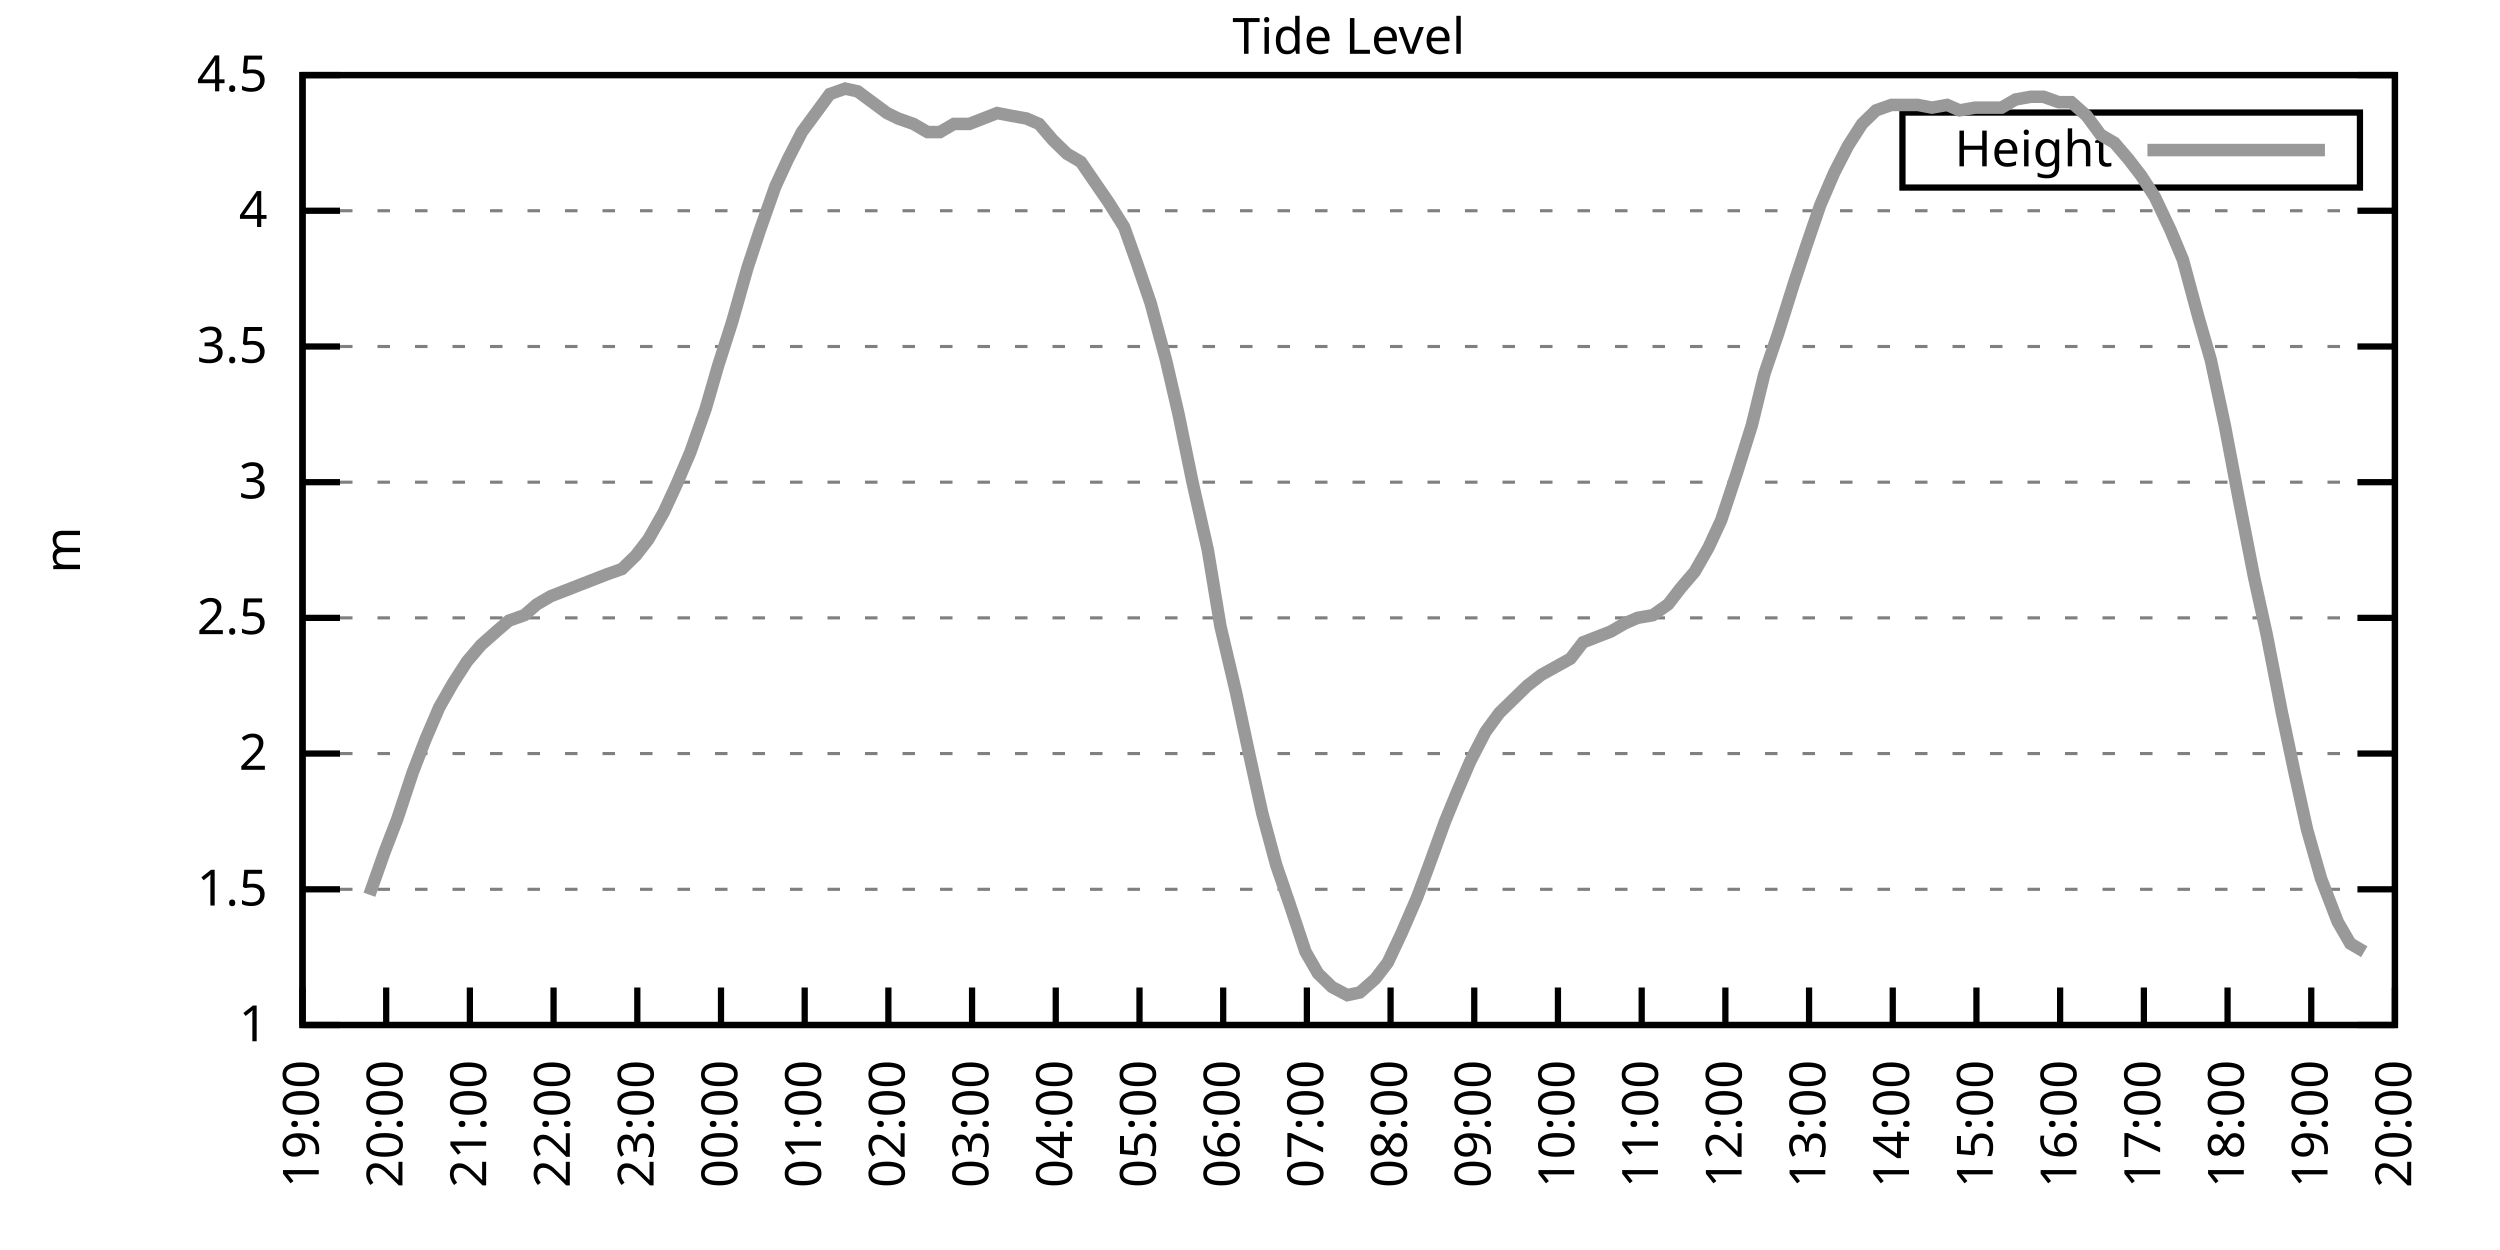
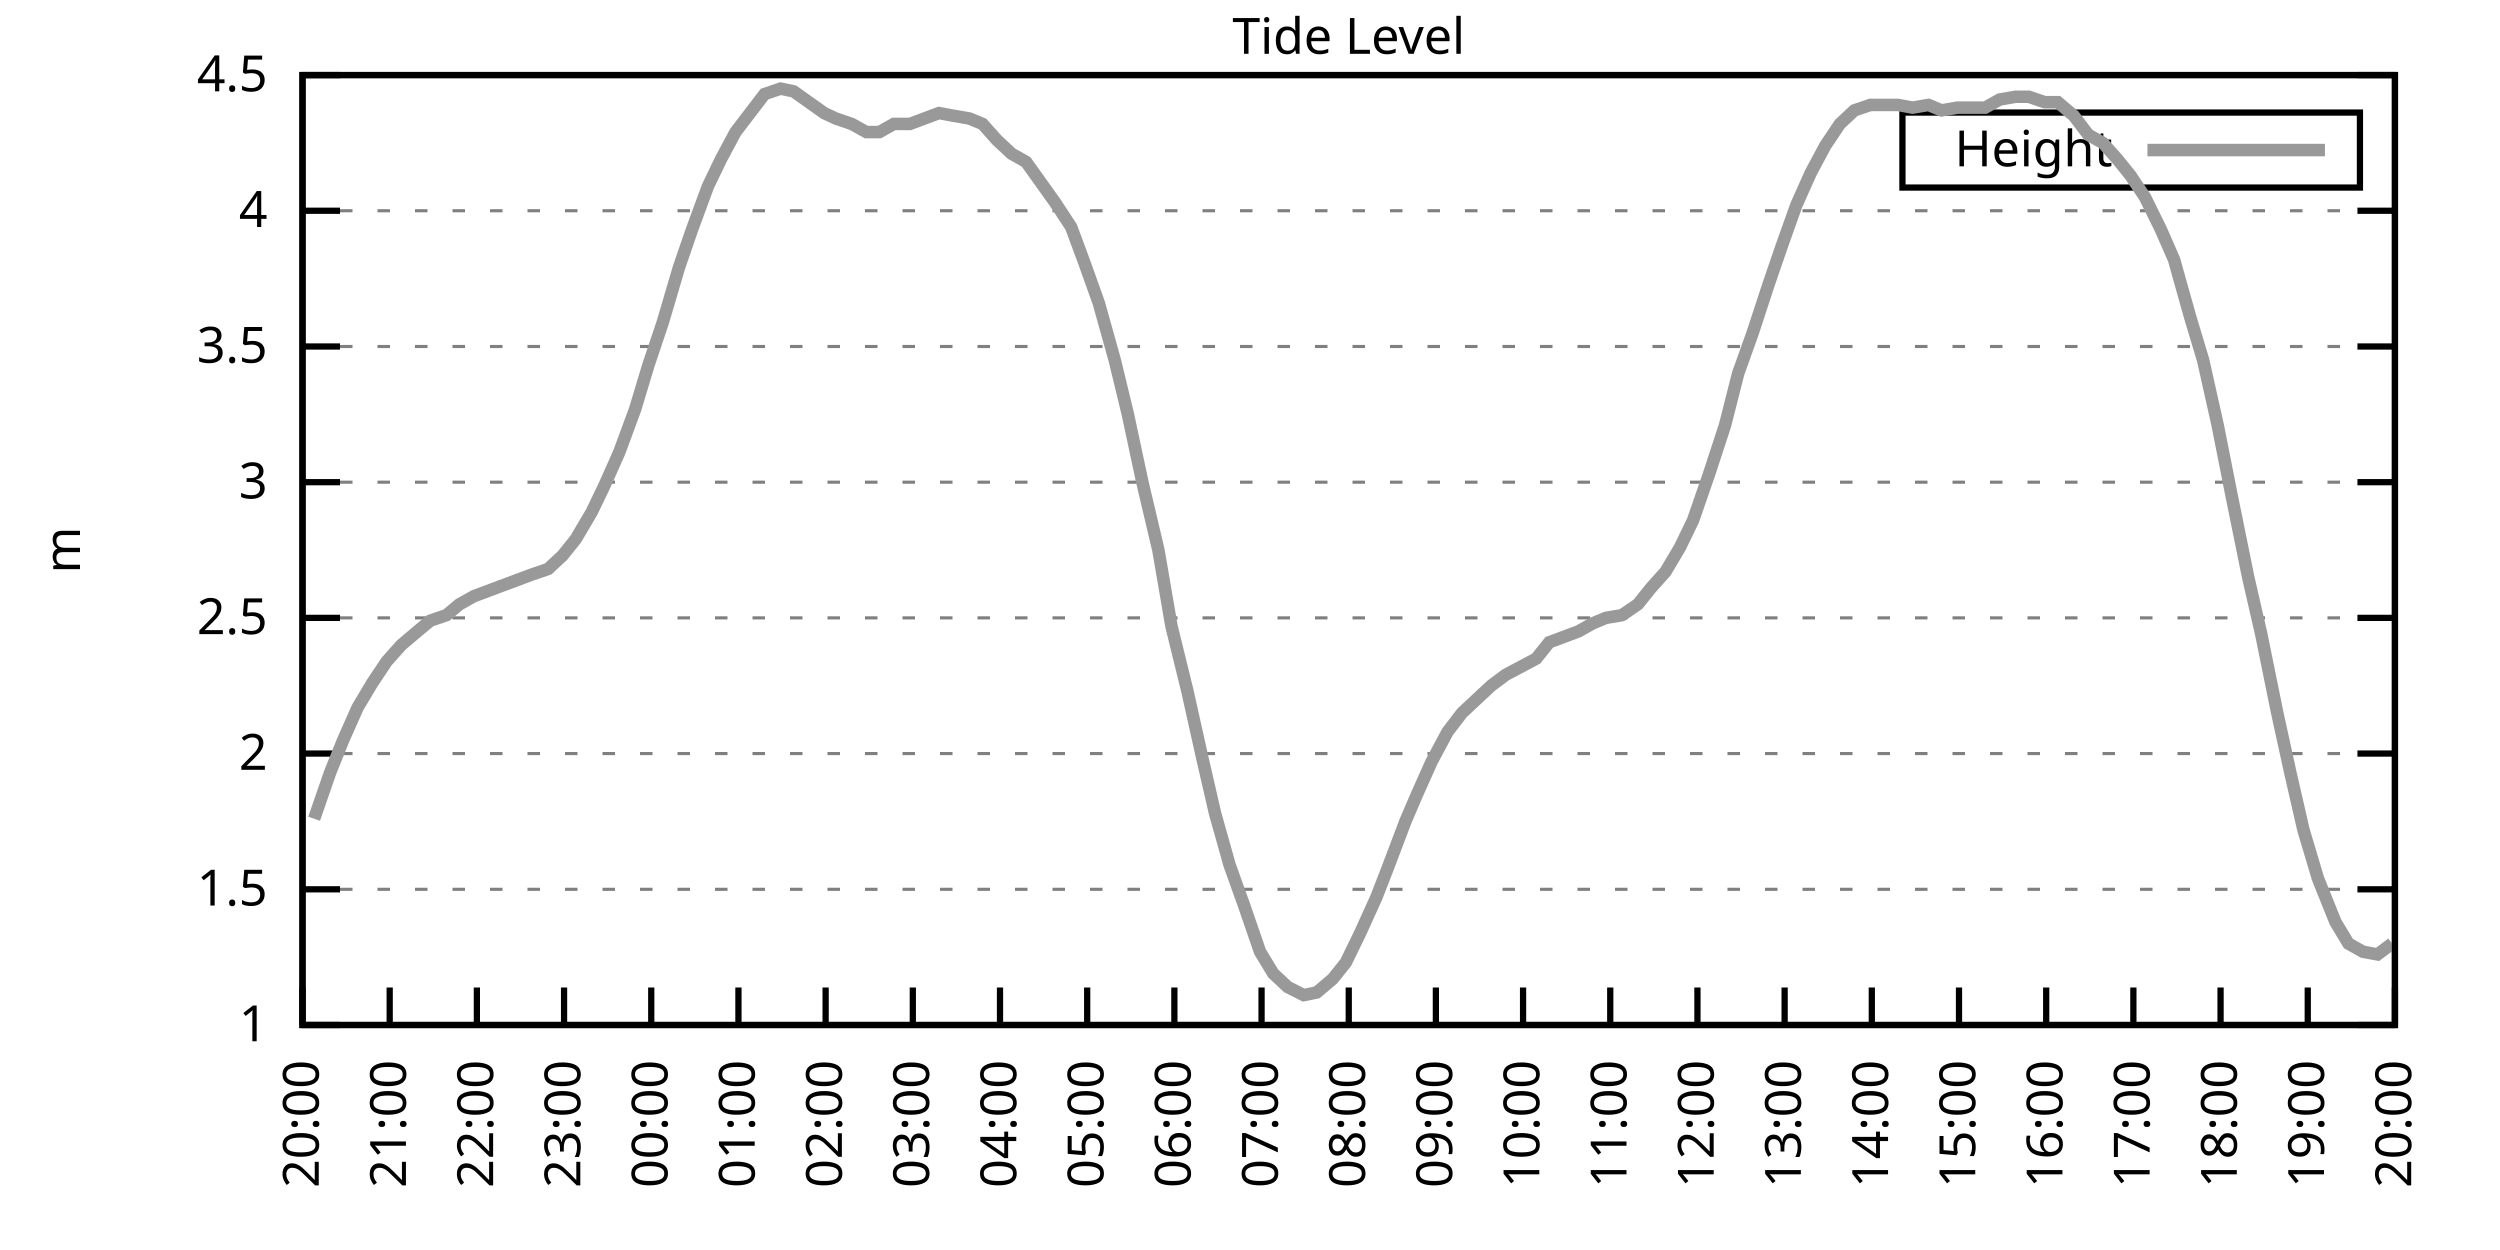
<svg xmlns="http://www.w3.org/2000/svg" xmlns:xlink="http://www.w3.org/1999/xlink" width="400" height="200" viewBox="0 0 400 200">
  <g id="gnuplot_canvas">
    <rect x="0" y="0" width="400" height="200" fill="none" />
    <defs>
      <circle id="gpDot" r="0.5" stroke-width="0.5" stroke="currentColor" />
      <path id="gpPt0" stroke-width="0.333" stroke="currentColor" d="M-1,0 h2 M0,-1 v2" />
      <path id="gpPt1" stroke-width="0.333" stroke="currentColor" d="M-1,-1 L1,1 M1,-1 L-1,1" />
      <path id="gpPt2" stroke-width="0.333" stroke="currentColor" d="M-1,0 L1,0 M0,-1 L0,1 M-1,-1 L1,1 M-1,1 L1,-1" />
      <rect id="gpPt3" stroke-width="0.333" stroke="currentColor" x="-1" y="-1" width="2" height="2" />
      <rect id="gpPt4" stroke-width="0.333" stroke="currentColor" fill="currentColor" x="-1" y="-1" width="2" height="2" />
      <circle id="gpPt5" stroke-width="0.333" stroke="currentColor" cx="0" cy="0" r="1" />
      <use xlink:href="#gpPt5" id="gpPt6" fill="currentColor" stroke="none" />
      <path id="gpPt7" stroke-width="0.333" stroke="currentColor" d="M0,-1.33 L-1.33,0.67 L1.33,0.67 z" />
      <use xlink:href="#gpPt7" id="gpPt8" fill="currentColor" stroke="none" />
      <use xlink:href="#gpPt7" id="gpPt9" stroke="currentColor" transform="rotate(180)" />
      <use xlink:href="#gpPt9" id="gpPt10" fill="currentColor" stroke="none" />
      <use xlink:href="#gpPt3" id="gpPt11" stroke="currentColor" transform="rotate(45)" />
      <use xlink:href="#gpPt11" id="gpPt12" fill="currentColor" stroke="none" />
      <path id="gpPt13" stroke-width="0.333" stroke="currentColor" d="M0,1.330 L1.265,0.411 L0.782,-1.067 L-0.782,-1.076 L-1.265,0.411 z" />
      <use xlink:href="#gpPt13" id="gpPt14" fill="currentColor" stroke="none" />
      <filter id="textbox" filterUnits="objectBoundingBox" x="0" y="0" height="1" width="1">
        <feFlood flood-color="white" flood-opacity="1" result="bgnd" />
        <feComposite in="SourceGraphic" in2="bgnd" operator="atop" />
      </filter>
      <filter id="greybox" filterUnits="objectBoundingBox" x="0" y="0" height="1" width="1">
        <feFlood flood-color="lightgrey" flood-opacity="1" result="grey" />
        <feComposite in="SourceGraphic" in2="grey" operator="atop" />
      </filter>
    </defs>
    <g fill="none" color="white" stroke="currentColor" stroke-width="1.00" stroke-linecap="butt" stroke-linejoin="miter">
</g>
    <g fill="none" color="black" stroke="currentColor" stroke-width="1.00" stroke-linecap="butt" stroke-linejoin="miter">
      <g stroke="none" shape-rendering="crispEdges">
        <polygon fill="rgb(255, 255, 255)" points="48.40,164.00 383.18,164.00 383.18,12.02 48.40,12.02 " />
      </g>
    </g>
    <g fill="none" color="black" stroke="currentColor" stroke-width="1.00" stroke-linecap="butt" stroke-linejoin="miter">
</g>
    <g fill="none" color="black" stroke="black" stroke-width="0.50" stroke-linecap="butt" stroke-linejoin="miter">
</g>
    <g fill="none" color="gray" stroke="currentColor" stroke-width="0.50" stroke-linecap="butt" stroke-linejoin="miter">
      <path stroke="gray" stroke-dasharray="2,4" class="gridline" d="M48.40,164.00 L383.19,164.00  " />
    </g>
    <g fill="none" color="gray" stroke="gray" stroke-width="1.00" stroke-linecap="butt" stroke-linejoin="miter">
</g>
    <g fill="none" color="black" stroke="currentColor" stroke-width="1.00" stroke-linecap="butt" stroke-linejoin="miter">
      <path stroke="black" d="M48.40,164.00 L54.40,164.00 M383.19,164.00 L377.19,164.00  " />
      <g transform="translate(42.80,166.60)" stroke="none" fill="black" font-family="Sans" font-size="8.00" text-anchor="end">
        <text>
          <tspan font-family="Sans"> 1</tspan>
        </text>
      </g>
    </g>
    <g fill="none" color="black" stroke="currentColor" stroke-width="1.00" stroke-linecap="butt" stroke-linejoin="miter">
</g>
    <g fill="none" color="black" stroke="black" stroke-width="0.50" stroke-linecap="butt" stroke-linejoin="miter">
</g>
    <g fill="none" color="gray" stroke="currentColor" stroke-width="0.50" stroke-linecap="butt" stroke-linejoin="miter">
      <path stroke="gray" stroke-dasharray="2,4" class="gridline" d="M48.40,142.29 L383.19,142.29  " />
    </g>
    <g fill="none" color="gray" stroke="gray" stroke-width="1.00" stroke-linecap="butt" stroke-linejoin="miter">
</g>
    <g fill="none" color="black" stroke="currentColor" stroke-width="1.00" stroke-linecap="butt" stroke-linejoin="miter">
      <path stroke="black" d="M48.40,142.29 L54.40,142.29 M383.19,142.29 L377.19,142.29  " />
      <g transform="translate(42.80,144.89)" stroke="none" fill="black" font-family="Sans" font-size="8.00" text-anchor="end">
        <text>
          <tspan font-family="Sans"> 1.5</tspan>
        </text>
      </g>
    </g>
    <g fill="none" color="black" stroke="currentColor" stroke-width="1.00" stroke-linecap="butt" stroke-linejoin="miter">
</g>
    <g fill="none" color="black" stroke="black" stroke-width="0.50" stroke-linecap="butt" stroke-linejoin="miter">
</g>
    <g fill="none" color="gray" stroke="currentColor" stroke-width="0.50" stroke-linecap="butt" stroke-linejoin="miter">
      <path stroke="gray" stroke-dasharray="2,4" class="gridline" d="M48.40,120.57 L383.19,120.57  " />
    </g>
    <g fill="none" color="gray" stroke="gray" stroke-width="1.00" stroke-linecap="butt" stroke-linejoin="miter">
</g>
    <g fill="none" color="black" stroke="currentColor" stroke-width="1.00" stroke-linecap="butt" stroke-linejoin="miter">
      <path stroke="black" d="M48.40,120.57 L54.40,120.57 M383.19,120.57 L377.19,120.57  " />
      <g transform="translate(42.80,123.17)" stroke="none" fill="black" font-family="Sans" font-size="8.00" text-anchor="end">
        <text>
          <tspan font-family="Sans"> 2</tspan>
        </text>
      </g>
    </g>
    <g fill="none" color="black" stroke="currentColor" stroke-width="1.00" stroke-linecap="butt" stroke-linejoin="miter">
</g>
    <g fill="none" color="black" stroke="black" stroke-width="0.50" stroke-linecap="butt" stroke-linejoin="miter">
</g>
    <g fill="none" color="gray" stroke="currentColor" stroke-width="0.50" stroke-linecap="butt" stroke-linejoin="miter">
      <path stroke="gray" stroke-dasharray="2,4" class="gridline" d="M48.40,98.86 L383.19,98.86  " />
    </g>
    <g fill="none" color="gray" stroke="gray" stroke-width="1.00" stroke-linecap="butt" stroke-linejoin="miter">
</g>
    <g fill="none" color="black" stroke="currentColor" stroke-width="1.00" stroke-linecap="butt" stroke-linejoin="miter">
      <path stroke="black" d="M48.40,98.86 L54.40,98.86 M383.19,98.86 L377.19,98.86  " />
      <g transform="translate(42.80,101.46)" stroke="none" fill="black" font-family="Sans" font-size="8.00" text-anchor="end">
        <text>
          <tspan font-family="Sans"> 2.5</tspan>
        </text>
      </g>
    </g>
    <g fill="none" color="black" stroke="currentColor" stroke-width="1.00" stroke-linecap="butt" stroke-linejoin="miter">
</g>
    <g fill="none" color="black" stroke="black" stroke-width="0.50" stroke-linecap="butt" stroke-linejoin="miter">
</g>
    <g fill="none" color="gray" stroke="currentColor" stroke-width="0.50" stroke-linecap="butt" stroke-linejoin="miter">
      <path stroke="gray" stroke-dasharray="2,4" class="gridline" d="M48.40,77.15 L383.19,77.15  " />
    </g>
    <g fill="none" color="gray" stroke="gray" stroke-width="1.00" stroke-linecap="butt" stroke-linejoin="miter">
</g>
    <g fill="none" color="black" stroke="currentColor" stroke-width="1.00" stroke-linecap="butt" stroke-linejoin="miter">
      <path stroke="black" d="M48.40,77.15 L54.40,77.15 M383.19,77.15 L377.19,77.15  " />
      <g transform="translate(42.80,79.75)" stroke="none" fill="black" font-family="Sans" font-size="8.00" text-anchor="end">
        <text>
          <tspan font-family="Sans"> 3</tspan>
        </text>
      </g>
    </g>
    <g fill="none" color="black" stroke="currentColor" stroke-width="1.00" stroke-linecap="butt" stroke-linejoin="miter">
</g>
    <g fill="none" color="black" stroke="black" stroke-width="0.50" stroke-linecap="butt" stroke-linejoin="miter">
</g>
    <g fill="none" color="gray" stroke="currentColor" stroke-width="0.50" stroke-linecap="butt" stroke-linejoin="miter">
      <path stroke="gray" stroke-dasharray="2,4" class="gridline" d="M48.40,55.44 L383.19,55.44  " />
    </g>
    <g fill="none" color="gray" stroke="gray" stroke-width="1.00" stroke-linecap="butt" stroke-linejoin="miter">
</g>
    <g fill="none" color="black" stroke="currentColor" stroke-width="1.00" stroke-linecap="butt" stroke-linejoin="miter">
      <path stroke="black" d="M48.40,55.44 L54.40,55.44 M383.19,55.44 L377.19,55.44  " />
      <g transform="translate(42.80,58.04)" stroke="none" fill="black" font-family="Sans" font-size="8.00" text-anchor="end">
        <text>
          <tspan font-family="Sans"> 3.5</tspan>
        </text>
      </g>
    </g>
    <g fill="none" color="black" stroke="currentColor" stroke-width="1.00" stroke-linecap="butt" stroke-linejoin="miter">
</g>
    <g fill="none" color="black" stroke="black" stroke-width="0.50" stroke-linecap="butt" stroke-linejoin="miter">
</g>
    <g fill="none" color="gray" stroke="currentColor" stroke-width="0.50" stroke-linecap="butt" stroke-linejoin="miter">
      <path stroke="gray" stroke-dasharray="2,4" class="gridline" d="M48.40,33.72 L383.19,33.72  " />
    </g>
    <g fill="none" color="gray" stroke="gray" stroke-width="1.00" stroke-linecap="butt" stroke-linejoin="miter">
</g>
    <g fill="none" color="black" stroke="currentColor" stroke-width="1.00" stroke-linecap="butt" stroke-linejoin="miter">
      <path stroke="black" d="M48.40,33.72 L54.40,33.72 M383.19,33.72 L377.19,33.72  " />
      <g transform="translate(42.80,36.32)" stroke="none" fill="black" font-family="Sans" font-size="8.00" text-anchor="end">
        <text>
          <tspan font-family="Sans"> 4</tspan>
        </text>
      </g>
    </g>
    <g fill="none" color="black" stroke="currentColor" stroke-width="1.00" stroke-linecap="butt" stroke-linejoin="miter">
</g>
    <g fill="none" color="black" stroke="black" stroke-width="0.50" stroke-linecap="butt" stroke-linejoin="miter">
</g>
    <g fill="none" color="gray" stroke="currentColor" stroke-width="0.50" stroke-linecap="butt" stroke-linejoin="miter">
      <path stroke="gray" stroke-dasharray="2,4" class="gridline" d="M48.40,12.01 L383.19,12.01  " />
    </g>
    <g fill="none" color="gray" stroke="gray" stroke-width="1.00" stroke-linecap="butt" stroke-linejoin="miter">
</g>
    <g fill="none" color="black" stroke="currentColor" stroke-width="1.00" stroke-linecap="butt" stroke-linejoin="miter">
      <path stroke="black" d="M48.40,12.01 L54.40,12.01 M383.19,12.01 L377.19,12.01  " />
      <g transform="translate(42.80,14.61)" stroke="none" fill="black" font-family="Sans" font-size="8.00" text-anchor="end">
        <text>
          <tspan font-family="Sans"> 4.5</tspan>
        </text>
      </g>
    </g>
    <g fill="none" color="black" stroke="currentColor" stroke-width="1.00" stroke-linecap="butt" stroke-linejoin="miter">
      <path stroke="black" d="M48.40,164.00 L48.40,158.00  " />
      <g transform="translate(51.00,169.60) rotate(270.00)" stroke="none" fill="black" font-family="Sans" font-size="8.00" text-anchor="end">
        <text>
-           <tspan font-family="Sans">19:00</tspan>
-         </text>
-       </g>
-     </g>
-     <g fill="none" color="black" stroke="currentColor" stroke-width="1.00" stroke-linecap="butt" stroke-linejoin="miter">
-       <path stroke="black" d="M61.79,164.00 L61.79,158.00  " />
-       <g transform="translate(64.39,169.60) rotate(270.00)" stroke="none" fill="black" font-family="Sans" font-size="8.00" text-anchor="end">
-         <text>
          <tspan font-family="Sans">20:00</tspan>
        </text>
      </g>
    </g>
    <g fill="none" color="black" stroke="currentColor" stroke-width="1.00" stroke-linecap="butt" stroke-linejoin="miter">
-       <path stroke="black" d="M75.18,164.00 L75.18,158.00  " />
-       <g transform="translate(77.78,169.60) rotate(270.00)" stroke="none" fill="black" font-family="Sans" font-size="8.00" text-anchor="end">
+       <path stroke="black" d="M62.35,164.00 L62.35,158.00  " />
+       <g transform="translate(64.95,169.60) rotate(270.00)" stroke="none" fill="black" font-family="Sans" font-size="8.00" text-anchor="end">
        <text>
          <tspan font-family="Sans">21:00</tspan>
        </text>
      </g>
    </g>
    <g fill="none" color="black" stroke="currentColor" stroke-width="1.00" stroke-linecap="butt" stroke-linejoin="miter">
-       <path stroke="black" d="M88.57,164.00 L88.57,158.00  " />
-       <g transform="translate(91.17,169.60) rotate(270.00)" stroke="none" fill="black" font-family="Sans" font-size="8.00" text-anchor="end">
+       <path stroke="black" d="M76.30,164.00 L76.30,158.00  " />
+       <g transform="translate(78.90,169.60) rotate(270.00)" stroke="none" fill="black" font-family="Sans" font-size="8.00" text-anchor="end">
        <text>
          <tspan font-family="Sans">22:00</tspan>
        </text>
      </g>
    </g>
    <g fill="none" color="black" stroke="currentColor" stroke-width="1.00" stroke-linecap="butt" stroke-linejoin="miter">
-       <path stroke="black" d="M101.97,164.00 L101.97,158.00  " />
-       <g transform="translate(104.57,169.60) rotate(270.00)" stroke="none" fill="black" font-family="Sans" font-size="8.00" text-anchor="end">
+       <path stroke="black" d="M90.25,164.00 L90.25,158.00  " />
+       <g transform="translate(92.85,169.60) rotate(270.00)" stroke="none" fill="black" font-family="Sans" font-size="8.00" text-anchor="end">
        <text>
          <tspan font-family="Sans">23:00</tspan>
        </text>
      </g>
    </g>
    <g fill="none" color="black" stroke="currentColor" stroke-width="1.00" stroke-linecap="butt" stroke-linejoin="miter">
-       <path stroke="black" d="M115.36,164.00 L115.36,158.00  " />
-       <g transform="translate(117.96,169.60) rotate(270.00)" stroke="none" fill="black" font-family="Sans" font-size="8.00" text-anchor="end">
+       <path stroke="black" d="M104.20,164.00 L104.20,158.00  " />
+       <g transform="translate(106.80,169.60) rotate(270.00)" stroke="none" fill="black" font-family="Sans" font-size="8.00" text-anchor="end">
        <text>
          <tspan font-family="Sans">00:00</tspan>
        </text>
      </g>
    </g>
    <g fill="none" color="black" stroke="currentColor" stroke-width="1.00" stroke-linecap="butt" stroke-linejoin="miter">
-       <path stroke="black" d="M128.75,164.00 L128.75,158.00  " />
-       <g transform="translate(131.35,169.60) rotate(270.00)" stroke="none" fill="black" font-family="Sans" font-size="8.00" text-anchor="end">
+       <path stroke="black" d="M118.15,164.00 L118.15,158.00  " />
+       <g transform="translate(120.75,169.60) rotate(270.00)" stroke="none" fill="black" font-family="Sans" font-size="8.00" text-anchor="end">
        <text>
          <tspan font-family="Sans">01:00</tspan>
        </text>
      </g>
    </g>
    <g fill="none" color="black" stroke="currentColor" stroke-width="1.00" stroke-linecap="butt" stroke-linejoin="miter">
-       <path stroke="black" d="M142.14,164.00 L142.14,158.00  " />
-       <g transform="translate(144.74,169.60) rotate(270.00)" stroke="none" fill="black" font-family="Sans" font-size="8.00" text-anchor="end">
+       <path stroke="black" d="M132.10,164.00 L132.10,158.00  " />
+       <g transform="translate(134.70,169.60) rotate(270.00)" stroke="none" fill="black" font-family="Sans" font-size="8.00" text-anchor="end">
        <text>
          <tspan font-family="Sans">02:00</tspan>
        </text>
      </g>
    </g>
    <g fill="none" color="black" stroke="currentColor" stroke-width="1.00" stroke-linecap="butt" stroke-linejoin="miter">
-       <path stroke="black" d="M155.53,164.00 L155.53,158.00  " />
-       <g transform="translate(158.13,169.60) rotate(270.00)" stroke="none" fill="black" font-family="Sans" font-size="8.00" text-anchor="end">
+       <path stroke="black" d="M146.05,164.00 L146.05,158.00  " />
+       <g transform="translate(148.65,169.60) rotate(270.00)" stroke="none" fill="black" font-family="Sans" font-size="8.00" text-anchor="end">
        <text>
          <tspan font-family="Sans">03:00</tspan>
        </text>
      </g>
    </g>
    <g fill="none" color="black" stroke="currentColor" stroke-width="1.00" stroke-linecap="butt" stroke-linejoin="miter">
-       <path stroke="black" d="M168.92,164.00 L168.92,158.00  " />
-       <g transform="translate(171.52,169.60) rotate(270.00)" stroke="none" fill="black" font-family="Sans" font-size="8.00" text-anchor="end">
+       <path stroke="black" d="M160.00,164.00 L160.00,158.00  " />
+       <g transform="translate(162.60,169.60) rotate(270.00)" stroke="none" fill="black" font-family="Sans" font-size="8.00" text-anchor="end">
        <text>
          <tspan font-family="Sans">04:00</tspan>
        </text>
      </g>
    </g>
    <g fill="none" color="black" stroke="currentColor" stroke-width="1.00" stroke-linecap="butt" stroke-linejoin="miter">
-       <path stroke="black" d="M182.32,164.00 L182.32,158.00  " />
-       <g transform="translate(184.92,169.60) rotate(270.00)" stroke="none" fill="black" font-family="Sans" font-size="8.00" text-anchor="end">
+       <path stroke="black" d="M173.95,164.00 L173.95,158.00  " />
+       <g transform="translate(176.55,169.60) rotate(270.00)" stroke="none" fill="black" font-family="Sans" font-size="8.00" text-anchor="end">
        <text>
          <tspan font-family="Sans">05:00</tspan>
        </text>
      </g>
    </g>
    <g fill="none" color="black" stroke="currentColor" stroke-width="1.00" stroke-linecap="butt" stroke-linejoin="miter">
-       <path stroke="black" d="M195.71,164.00 L195.71,158.00  " />
-       <g transform="translate(198.31,169.60) rotate(270.00)" stroke="none" fill="black" font-family="Sans" font-size="8.00" text-anchor="end">
+       <path stroke="black" d="M187.90,164.00 L187.90,158.00  " />
+       <g transform="translate(190.50,169.60) rotate(270.00)" stroke="none" fill="black" font-family="Sans" font-size="8.00" text-anchor="end">
        <text>
          <tspan font-family="Sans">06:00</tspan>
        </text>
      </g>
    </g>
    <g fill="none" color="black" stroke="currentColor" stroke-width="1.00" stroke-linecap="butt" stroke-linejoin="miter">
-       <path stroke="black" d="M209.10,164.00 L209.10,158.00  " />
-       <g transform="translate(211.70,169.60) rotate(270.00)" stroke="none" fill="black" font-family="Sans" font-size="8.00" text-anchor="end">
+       <path stroke="black" d="M201.85,164.00 L201.85,158.00  " />
+       <g transform="translate(204.45,169.60) rotate(270.00)" stroke="none" fill="black" font-family="Sans" font-size="8.00" text-anchor="end">
        <text>
          <tspan font-family="Sans">07:00</tspan>
        </text>
      </g>
    </g>
    <g fill="none" color="black" stroke="currentColor" stroke-width="1.00" stroke-linecap="butt" stroke-linejoin="miter">
-       <path stroke="black" d="M222.49,164.00 L222.49,158.00  " />
-       <g transform="translate(225.09,169.60) rotate(270.00)" stroke="none" fill="black" font-family="Sans" font-size="8.00" text-anchor="end">
+       <path stroke="black" d="M215.80,164.00 L215.80,158.00  " />
+       <g transform="translate(218.40,169.60) rotate(270.00)" stroke="none" fill="black" font-family="Sans" font-size="8.00" text-anchor="end">
        <text>
          <tspan font-family="Sans">08:00</tspan>
        </text>
      </g>
    </g>
    <g fill="none" color="black" stroke="currentColor" stroke-width="1.00" stroke-linecap="butt" stroke-linejoin="miter">
-       <path stroke="black" d="M235.88,164.00 L235.88,158.00  " />
-       <g transform="translate(238.48,169.60) rotate(270.00)" stroke="none" fill="black" font-family="Sans" font-size="8.00" text-anchor="end">
+       <path stroke="black" d="M229.74,164.00 L229.74,158.00  " />
+       <g transform="translate(232.34,169.60) rotate(270.00)" stroke="none" fill="black" font-family="Sans" font-size="8.00" text-anchor="end">
        <text>
          <tspan font-family="Sans">09:00</tspan>
        </text>
      </g>
    </g>
    <g fill="none" color="black" stroke="currentColor" stroke-width="1.00" stroke-linecap="butt" stroke-linejoin="miter">
-       <path stroke="black" d="M249.27,164.00 L249.27,158.00  " />
-       <g transform="translate(251.87,169.60) rotate(270.00)" stroke="none" fill="black" font-family="Sans" font-size="8.00" text-anchor="end">
+       <path stroke="black" d="M243.69,164.00 L243.69,158.00  " />
+       <g transform="translate(246.29,169.60) rotate(270.00)" stroke="none" fill="black" font-family="Sans" font-size="8.00" text-anchor="end">
        <text>
          <tspan font-family="Sans">10:00</tspan>
        </text>
      </g>
    </g>
    <g fill="none" color="black" stroke="currentColor" stroke-width="1.00" stroke-linecap="butt" stroke-linejoin="miter">
-       <path stroke="black" d="M262.67,164.00 L262.67,158.00  " />
-       <g transform="translate(265.27,169.60) rotate(270.00)" stroke="none" fill="black" font-family="Sans" font-size="8.00" text-anchor="end">
+       <path stroke="black" d="M257.64,164.00 L257.64,158.00  " />
+       <g transform="translate(260.24,169.60) rotate(270.00)" stroke="none" fill="black" font-family="Sans" font-size="8.00" text-anchor="end">
        <text>
          <tspan font-family="Sans">11:00</tspan>
        </text>
      </g>
    </g>
    <g fill="none" color="black" stroke="currentColor" stroke-width="1.00" stroke-linecap="butt" stroke-linejoin="miter">
-       <path stroke="black" d="M276.06,164.00 L276.06,158.00  " />
-       <g transform="translate(278.66,169.60) rotate(270.00)" stroke="none" fill="black" font-family="Sans" font-size="8.00" text-anchor="end">
+       <path stroke="black" d="M271.59,164.00 L271.59,158.00  " />
+       <g transform="translate(274.19,169.60) rotate(270.00)" stroke="none" fill="black" font-family="Sans" font-size="8.00" text-anchor="end">
        <text>
          <tspan font-family="Sans">12:00</tspan>
        </text>
      </g>
    </g>
    <g fill="none" color="black" stroke="currentColor" stroke-width="1.00" stroke-linecap="butt" stroke-linejoin="miter">
-       <path stroke="black" d="M289.45,164.00 L289.45,158.00  " />
-       <g transform="translate(292.05,169.60) rotate(270.00)" stroke="none" fill="black" font-family="Sans" font-size="8.00" text-anchor="end">
+       <path stroke="black" d="M285.54,164.00 L285.54,158.00  " />
+       <g transform="translate(288.14,169.60) rotate(270.00)" stroke="none" fill="black" font-family="Sans" font-size="8.00" text-anchor="end">
        <text>
          <tspan font-family="Sans">13:00</tspan>
        </text>
      </g>
    </g>
    <g fill="none" color="black" stroke="currentColor" stroke-width="1.00" stroke-linecap="butt" stroke-linejoin="miter">
-       <path stroke="black" d="M302.84,164.00 L302.84,158.00  " />
-       <g transform="translate(305.44,169.60) rotate(270.00)" stroke="none" fill="black" font-family="Sans" font-size="8.00" text-anchor="end">
+       <path stroke="black" d="M299.49,164.00 L299.49,158.00  " />
+       <g transform="translate(302.09,169.60) rotate(270.00)" stroke="none" fill="black" font-family="Sans" font-size="8.00" text-anchor="end">
        <text>
          <tspan font-family="Sans">14:00</tspan>
        </text>
      </g>
    </g>
    <g fill="none" color="black" stroke="currentColor" stroke-width="1.00" stroke-linecap="butt" stroke-linejoin="miter">
-       <path stroke="black" d="M316.23,164.00 L316.23,158.00  " />
-       <g transform="translate(318.83,169.60) rotate(270.00)" stroke="none" fill="black" font-family="Sans" font-size="8.00" text-anchor="end">
+       <path stroke="black" d="M313.44,164.00 L313.44,158.00  " />
+       <g transform="translate(316.04,169.60) rotate(270.00)" stroke="none" fill="black" font-family="Sans" font-size="8.00" text-anchor="end">
        <text>
          <tspan font-family="Sans">15:00</tspan>
        </text>
      </g>
    </g>
    <g fill="none" color="black" stroke="currentColor" stroke-width="1.00" stroke-linecap="butt" stroke-linejoin="miter">
-       <path stroke="black" d="M329.62,164.00 L329.62,158.00  " />
-       <g transform="translate(332.22,169.60) rotate(270.00)" stroke="none" fill="black" font-family="Sans" font-size="8.00" text-anchor="end">
+       <path stroke="black" d="M327.39,164.00 L327.39,158.00  " />
+       <g transform="translate(329.99,169.60) rotate(270.00)" stroke="none" fill="black" font-family="Sans" font-size="8.00" text-anchor="end">
        <text>
          <tspan font-family="Sans">16:00</tspan>
        </text>
      </g>
    </g>
    <g fill="none" color="black" stroke="currentColor" stroke-width="1.00" stroke-linecap="butt" stroke-linejoin="miter">
-       <path stroke="black" d="M343.02,164.00 L343.02,158.00  " />
-       <g transform="translate(345.62,169.60) rotate(270.00)" stroke="none" fill="black" font-family="Sans" font-size="8.00" text-anchor="end">
+       <path stroke="black" d="M341.34,164.00 L341.34,158.00  " />
+       <g transform="translate(343.94,169.60) rotate(270.00)" stroke="none" fill="black" font-family="Sans" font-size="8.00" text-anchor="end">
        <text>
          <tspan font-family="Sans">17:00</tspan>
        </text>
      </g>
    </g>
    <g fill="none" color="black" stroke="currentColor" stroke-width="1.00" stroke-linecap="butt" stroke-linejoin="miter">
-       <path stroke="black" d="M356.41,164.00 L356.41,158.00  " />
-       <g transform="translate(359.01,169.60) rotate(270.00)" stroke="none" fill="black" font-family="Sans" font-size="8.00" text-anchor="end">
+       <path stroke="black" d="M355.29,164.00 L355.29,158.00  " />
+       <g transform="translate(357.89,169.60) rotate(270.00)" stroke="none" fill="black" font-family="Sans" font-size="8.00" text-anchor="end">
        <text>
          <tspan font-family="Sans">18:00</tspan>
        </text>
      </g>
    </g>
    <g fill="none" color="black" stroke="currentColor" stroke-width="1.00" stroke-linecap="butt" stroke-linejoin="miter">
-       <path stroke="black" d="M369.80,164.00 L369.80,158.00  " />
-       <g transform="translate(372.40,169.60) rotate(270.00)" stroke="none" fill="black" font-family="Sans" font-size="8.00" text-anchor="end">
+       <path stroke="black" d="M369.24,164.00 L369.24,158.00  " />
+       <g transform="translate(371.84,169.60) rotate(270.00)" stroke="none" fill="black" font-family="Sans" font-size="8.00" text-anchor="end">
        <text>
          <tspan font-family="Sans">19:00</tspan>
        </text>
      </g>
    </g>
    <g fill="none" color="black" stroke="currentColor" stroke-width="1.00" stroke-linecap="butt" stroke-linejoin="miter">
      <path stroke="black" d="M383.19,164.00 L383.19,158.00  " />
      <g transform="translate(385.79,169.60) rotate(270.00)" stroke="none" fill="black" font-family="Sans" font-size="8.00" text-anchor="end">
        <text>
          <tspan font-family="Sans">20:00</tspan>
        </text>
      </g>
    </g>
    <g fill="none" color="black" stroke="currentColor" stroke-width="1.00" stroke-linecap="butt" stroke-linejoin="miter">
</g>
    <g fill="none" color="black" stroke="currentColor" stroke-width="1.00" stroke-linecap="butt" stroke-linejoin="miter">
      <path stroke="black" d="M48.40,12.01 L48.40,164.00 L383.19,164.00 L383.19,12.01 L48.40,12.01 Z  " />
    </g>
    <g fill="none" color="black" stroke="currentColor" stroke-width="1.00" stroke-linecap="butt" stroke-linejoin="miter">
</g>
    <g fill="none" color="black" stroke="currentColor" stroke-width="1.00" stroke-linecap="butt" stroke-linejoin="miter">
      <path stroke="black" d="M304.39,30.01 L304.39,18.01 L377.59,18.01 L377.59,30.01 L304.39,30.01 Z  " />
    </g>
    <g id="Tide_level_plot_1">
      <g fill="none" color="white" stroke="black" stroke-width="2.00" stroke-linecap="butt" stroke-linejoin="miter">
</g>
      <g fill="none" color="black" stroke="currentColor" stroke-width="2.00" stroke-linecap="butt" stroke-linejoin="miter">
        <g transform="translate(337.99,26.61)" stroke="none" fill="black" font-family="Sans" font-size="8.00" text-anchor="end">
          <text>
            <tspan font-family="Sans">Height</tspan>
          </text>
        </g>
      </g>
      <g fill="none" color="black" stroke="currentColor" stroke-width="2.00" stroke-linecap="butt" stroke-linejoin="miter">
-         <path stroke="rgb(153, 153, 153)" d="M343.59,24.01 L371.99,24.01 M59.11,143.16 L61.57,136.21 L63.58,131.00 L66.03,123.61 L68.04,118.40 L70.27,113.19   L72.50,109.28 L74.74,105.81 L76.97,103.20 L79.42,101.03 L81.43,99.30 L83.89,98.43 L85.90,96.69 L88.13,95.39   L92.59,93.65 L97.06,91.91 L99.51,91.04 L101.74,88.87 L103.75,86.27 L106.21,81.93 L108.22,77.58 L110.45,72.37   L112.90,65.42 L114.91,58.48 L117.14,51.53 L119.60,42.84 L121.61,36.76 L124.06,29.81 L126.07,25.47 L128.30,21.13   L132.77,15.05 L135.22,14.18 L137.23,14.62 L141.92,18.09 L143.70,18.96 L146.16,19.83 L148.39,21.13 L150.40,21.13   L152.63,19.83 L155.09,19.83 L157.32,18.96 L159.55,18.09 L161.78,18.52 L164.24,18.96 L166.25,19.83 L168.48,22.43   L170.71,24.60 L172.94,25.91 L177.41,32.42 L179.86,36.33 L181.87,41.97 L184.10,48.49 L186.56,57.61 L188.57,66.29   L190.80,77.15 L193.25,88.00 L195.26,100.16 L197.72,110.59 L199.95,121.01 L201.96,130.13 L204.19,138.38 L206.42,144.89   L208.88,152.28 L210.88,155.75 L213.12,157.92 L215.57,159.22 L217.58,158.79 L220.04,156.62 L222.04,154.01 L224.28,149.24   L226.73,143.59 L228.52,138.81 L231.20,131.43 L232.98,127.09 L235.21,121.88 L237.67,117.10 L239.90,114.06 L242.13,111.89   L244.36,109.72 L246.60,107.98 L251.28,105.38 L253.29,102.77 L255.52,101.90 L257.76,101.03 L259.99,99.73 L262.00,98.86   L264.45,98.43 L266.91,96.69 L268.92,94.08 L271.15,91.48 L273.38,87.57 L275.39,83.23 L277.84,75.85 L280.30,68.03   L282.31,59.78 L284.54,53.26 L286.99,45.45 L289.00,39.37 L291.23,32.85 L293.47,27.64 L295.70,23.30 L297.93,19.83   L300.16,17.66 L302.62,16.79 L304.63,16.79 L306.86,16.79 L309.09,17.22 L311.54,16.79 L313.55,17.66 L316.01,17.22   L318.02,17.22 L320.25,17.22 L322.48,15.92 L324.94,15.48 L326.95,15.48 L329.40,16.35 L331.41,16.35 L333.86,18.52   L336.10,21.56 L338.33,22.87 L340.56,25.47 L342.57,28.08 L344.80,31.55 L347.26,36.76 L349.26,41.54 L351.72,50.66   L353.73,57.61 L355.96,68.03 L358.19,79.75 L360.65,92.35 L362.66,101.47 L365.11,114.06 L367.12,123.61 L369.13,132.73   L371.36,140.55 L374.04,147.50 L376.05,150.97 L378.28,152.28  " />
+         <path stroke="rgb(153, 153, 153)" d="M343.59,24.01 L371.99,24.01 M50.26,131.00 L52.82,123.61 L54.91,118.40 L57.23,113.19 L59.56,109.28 L61.88,105.81   L64.21,103.20 L66.77,101.03 L68.86,99.30 L71.42,98.43 L73.51,96.69 L75.83,95.39 L80.48,93.65 L85.13,91.91   L87.69,91.04 L90.02,88.87 L92.11,86.27 L94.67,81.93 L96.76,77.58 L99.08,72.37 L101.64,65.42 L103.73,58.48   L106.06,51.53 L108.62,42.84 L110.71,36.76 L113.27,29.81 L115.36,25.47 L117.68,21.13 L122.33,15.05 L124.89,14.18   L126.98,14.62 L131.87,18.09 L133.72,18.96 L136.28,19.83 L138.61,21.13 L140.70,21.13 L143.02,19.83 L145.58,19.83   L147.91,18.96 L150.23,18.09 L152.56,18.52 L155.11,18.96 L157.21,19.83 L159.53,22.43 L161.86,24.60 L164.18,25.91   L168.83,32.42 L171.39,36.33 L173.48,41.97 L175.81,48.49 L178.36,57.61 L180.46,66.29 L182.78,77.15 L185.34,88.00   L187.43,100.16 L189.99,110.59 L192.31,121.01 L194.41,130.13 L196.73,138.38 L199.06,144.89 L201.61,152.28 L203.71,155.75   L206.03,157.92 L208.59,159.22 L210.68,158.79 L213.24,156.62 L215.33,154.01 L217.65,149.24 L220.21,143.59 L222.07,138.81   L224.86,131.43 L226.72,127.09 L229.05,121.88 L231.60,117.10 L233.93,114.06 L236.25,111.89 L238.58,109.72 L240.90,107.98   L245.79,105.38 L247.88,102.77 L250.20,101.90 L252.53,101.03 L254.85,99.73 L256.95,98.86 L259.50,98.43 L262.06,96.69   L264.15,94.08 L266.48,91.48 L268.80,87.57 L270.90,83.23 L273.45,75.85 L276.01,68.03 L278.10,59.78 L280.43,53.26   L282.99,45.45 L285.08,39.37 L287.40,32.85 L289.73,27.64 L292.05,23.30 L294.38,19.83 L296.70,17.66 L299.26,16.79   L301.35,16.79 L303.68,16.79 L306.00,17.22 L308.56,16.79 L310.65,17.66 L313.21,17.22 L315.30,17.22 L317.63,17.22   L319.95,15.92 L322.51,15.48 L324.60,15.48 L327.16,16.35 L329.25,16.35 L331.81,18.52 L334.13,21.56 L336.46,22.87   L338.78,25.47 L340.88,28.08 L343.20,31.55 L345.76,36.76 L347.85,41.54 L350.41,50.66 L352.50,57.61 L354.83,68.03   L357.15,79.75 L359.71,92.35 L361.80,101.47 L364.36,114.06 L366.45,123.61 L368.54,132.73 L370.87,140.55 L373.66,147.50   L375.75,150.97 L378.08,152.28 L380.40,152.71 L382.73,150.97  " />
      </g>
    </g>
    <g fill="none" color="black" stroke="currentColor" stroke-width="2.00" stroke-linecap="butt" stroke-linejoin="miter">
</g>
    <g fill="none" color="black" stroke="black" stroke-width="1.00" stroke-linecap="butt" stroke-linejoin="miter">
</g>
    <g fill="none" color="black" stroke="currentColor" stroke-width="1.00" stroke-linecap="butt" stroke-linejoin="miter">
      <path stroke="black" d="M48.40,12.01 L48.40,164.00 L383.19,164.00 L383.19,12.01 L48.40,12.01 Z  " />
      <g transform="translate(12.80,88.01) rotate(270.00)" stroke="none" fill="black" font-family="Sans" font-size="8.00" text-anchor="middle">
        <text>
          <tspan font-family="Sans">m</tspan>
        </text>
      </g>
    </g>
    <g fill="none" color="black" stroke="currentColor" stroke-width="1.00" stroke-linecap="butt" stroke-linejoin="miter">
</g>
    <g fill="none" color="black" stroke="currentColor" stroke-width="1.00" stroke-linecap="butt" stroke-linejoin="miter">
      <g transform="translate(215.79,8.61)" stroke="none" fill="black" font-family="Sans" font-size="8.00" text-anchor="middle">
        <text>
          <tspan font-family="Sans">Tide Level</tspan>
        </text>
      </g>
    </g>
    <g fill="none" color="black" stroke="currentColor" stroke-width="1.00" stroke-linecap="butt" stroke-linejoin="miter">
</g>
  </g>
</svg>
